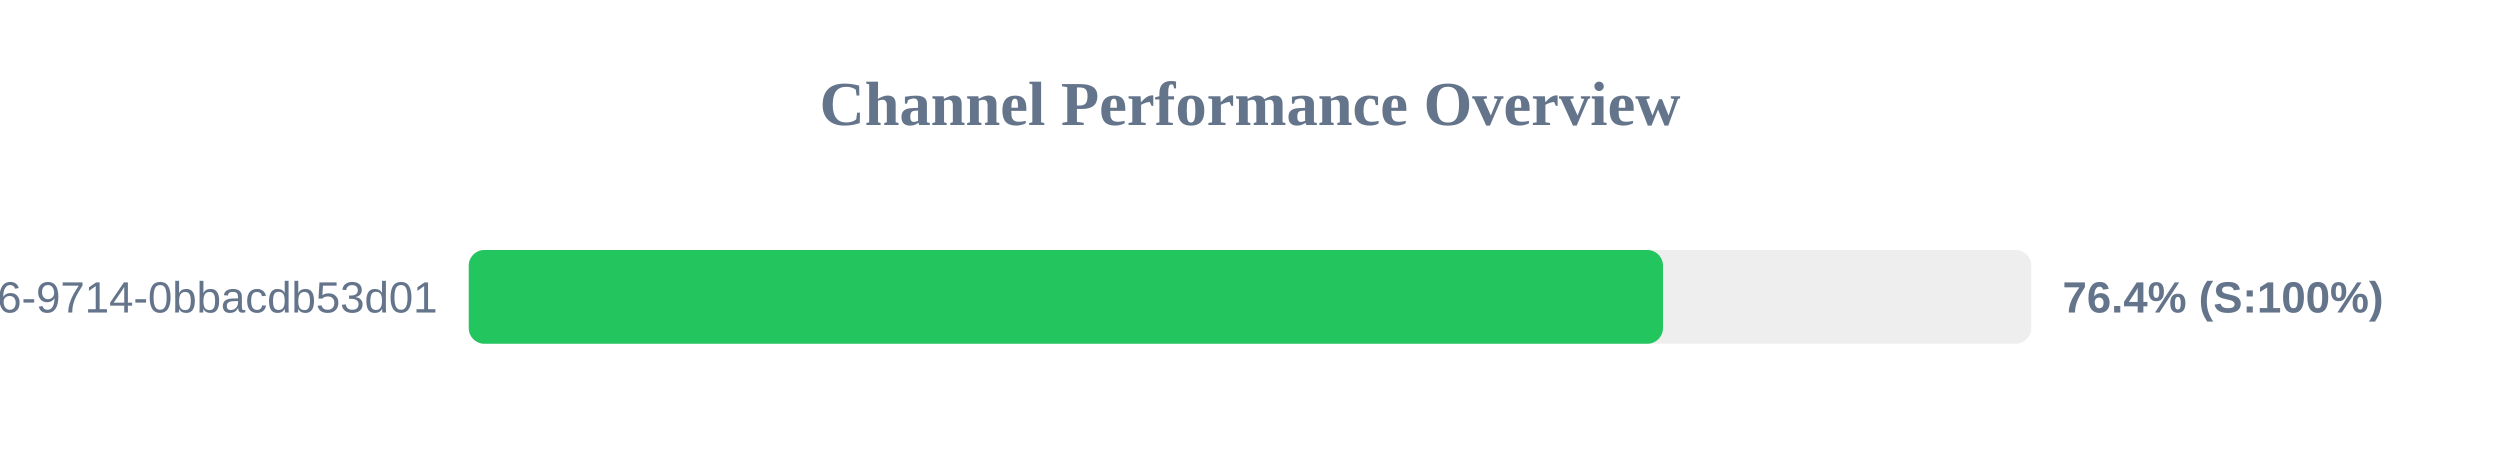
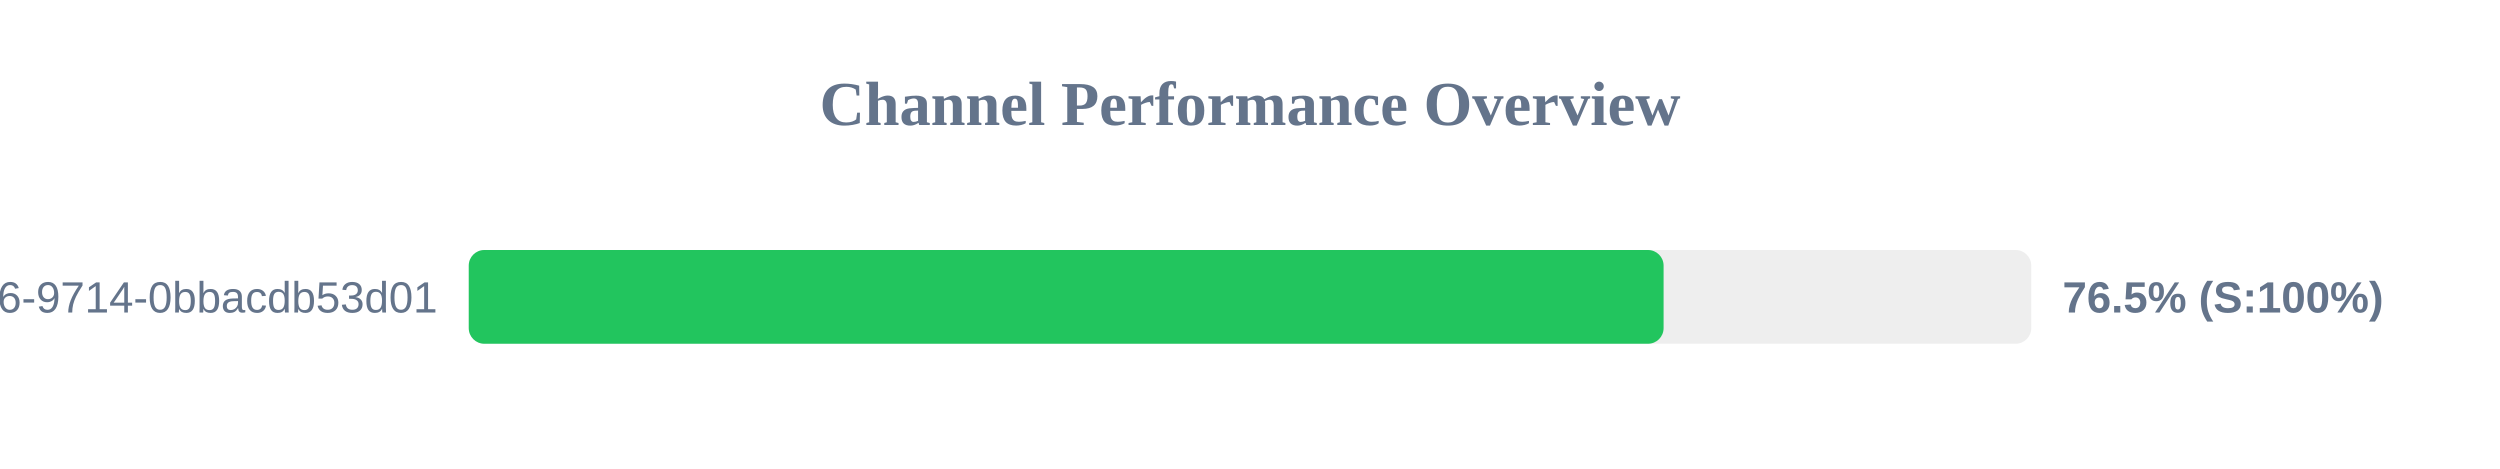
<svg xmlns="http://www.w3.org/2000/svg" width="800" height="150" version="1.1">
  <style>
        .row { font: 14px Arial; fill: #64748b; }
        .score { font: bold 14px Arial; fill: #64748b; }
    </style>
  <text x="400" y="40" text-anchor="middle" font-size="20px" font-weight="bold" fill="#64748b">Channel Performance Overview</text>
  <rect x="150" y="80" width="500" height="30" fill="#eee" rx="5" />
-   <rect x="150" y="80" width="382.15" height="30" fill="#22c55e" rx="5" />
+   <rect x="150" y="80" width="382.35" height="30" fill="#22c55e" rx="5" />
  <text x="140" y="100" text-anchor="end" class="row">?uuid=23125f6e-ec56-4c26-9714-0bbacdb53d01</text>
-   <text x="660" y="100" text-anchor="start" class="score">76.4% (S:100%)</text>
+   <text x="660" y="100" text-anchor="start" class="score">76.5% (S:100%)</text>
</svg>
